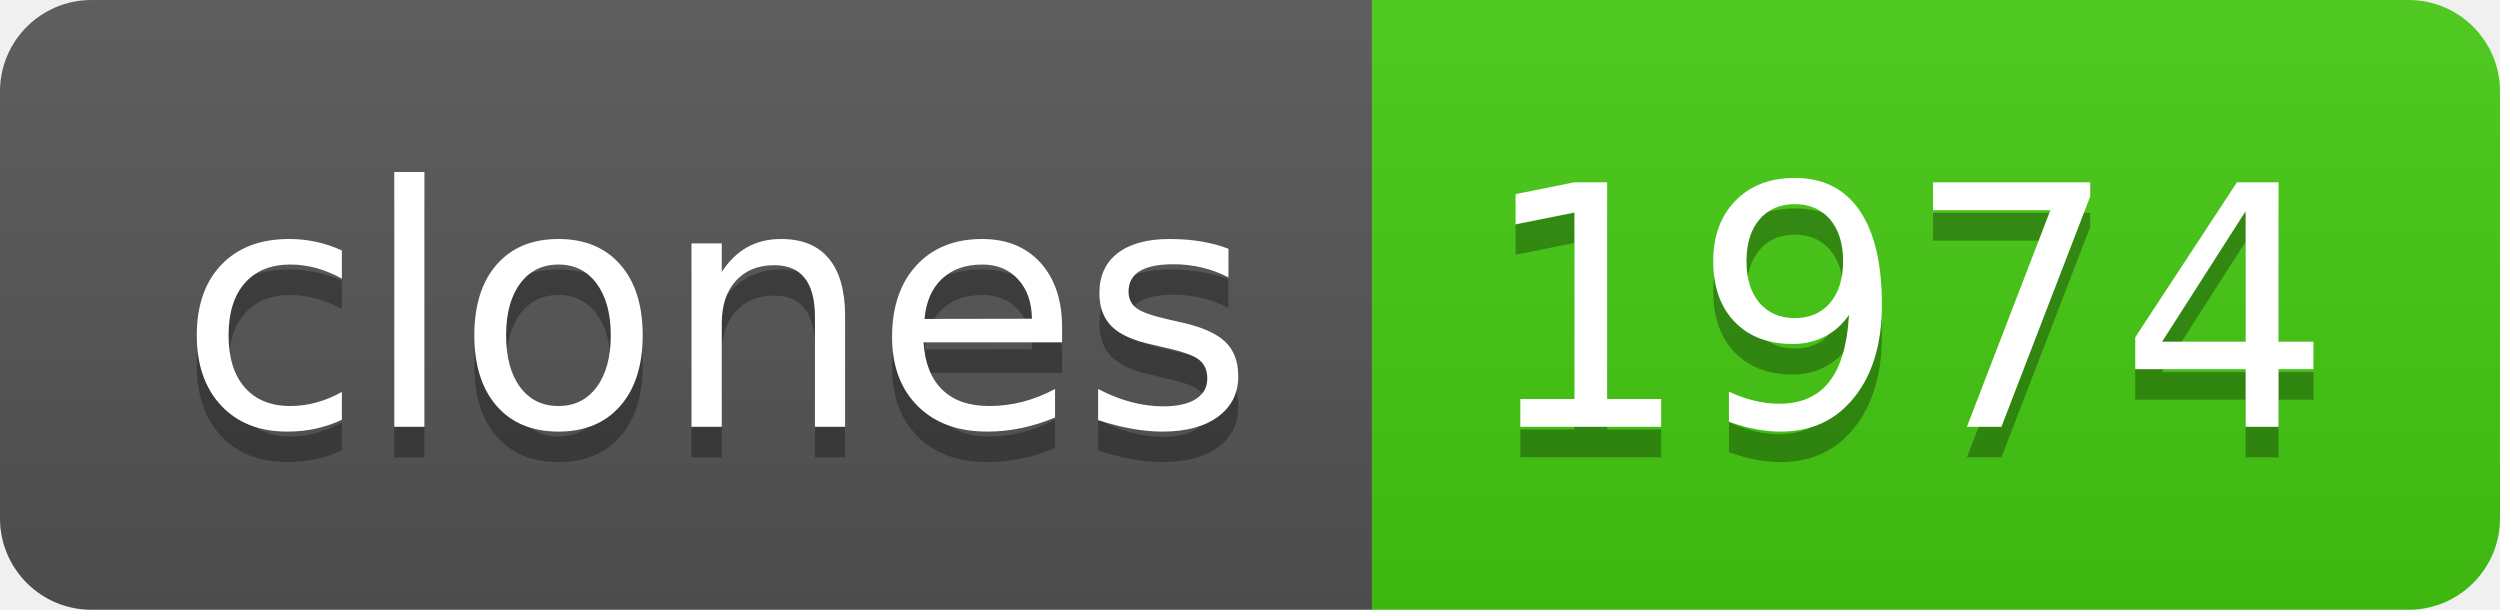
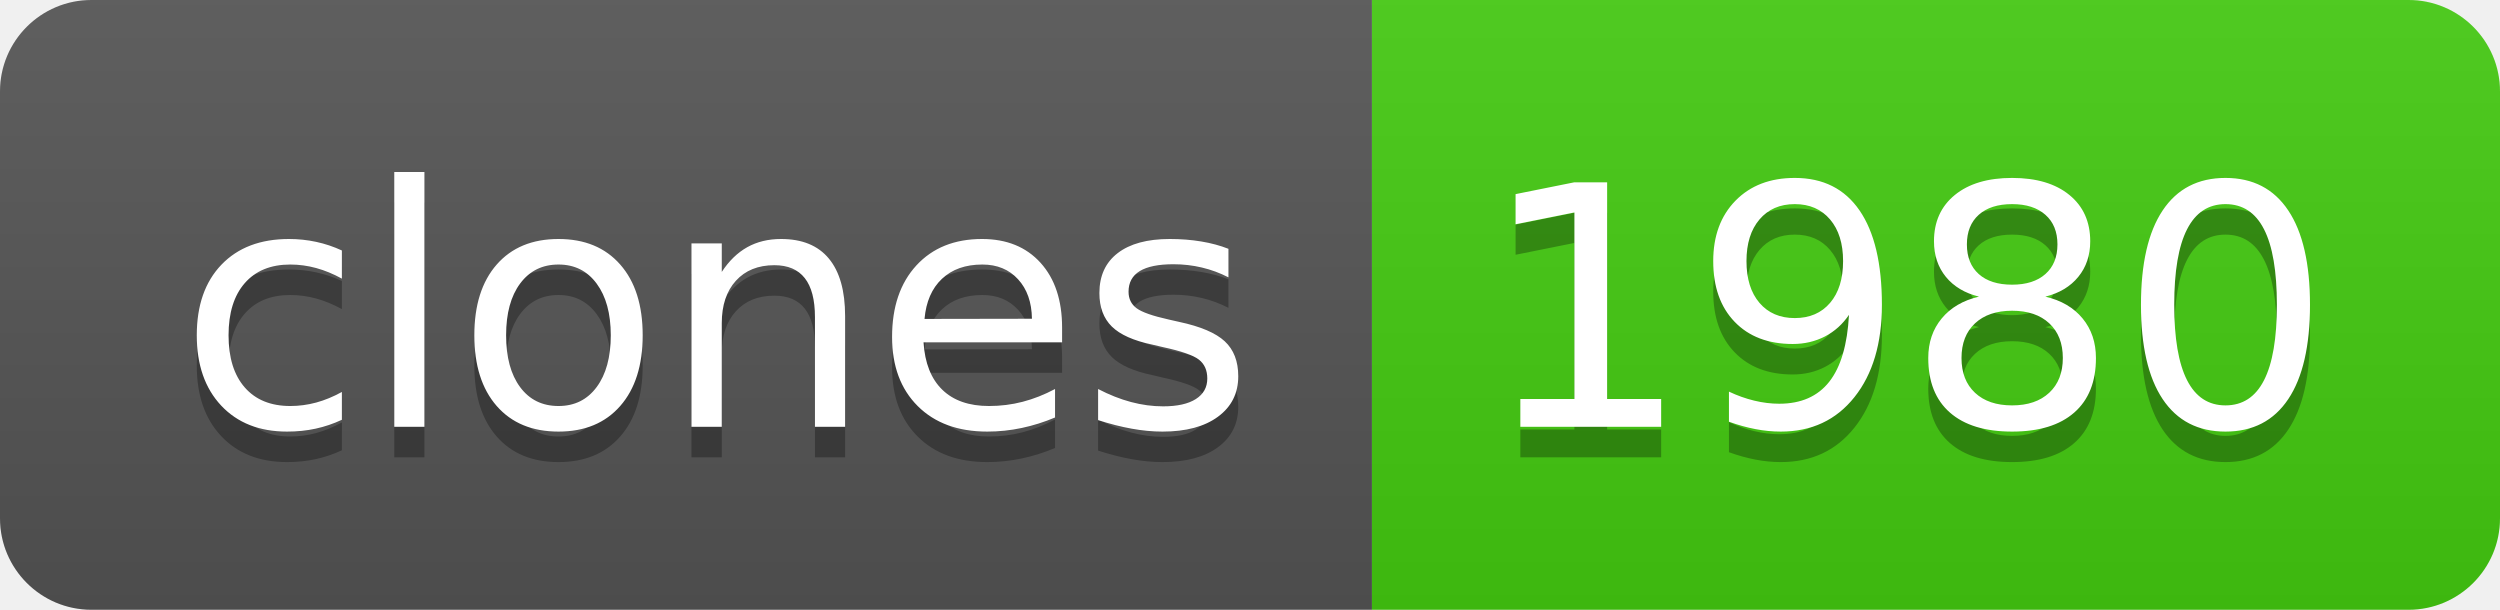
- <svg xmlns="http://www.w3.org/2000/svg" width="82" height="20" role="img" aria-label="clones: 1974">
+ <svg xmlns="http://www.w3.org/2000/svg" width="82" height="20" role="img" aria-label="clones: 1980">
  <linearGradient id="s" x2="0" y2="100%">
    <stop offset="0" stop-color="#bbb" stop-opacity=".1" />
    <stop offset="1" stop-opacity=".1" />
  </linearGradient>
  <clipPath id="r">
    <rect width="82" height="20" rx="3" fill="#fff" />
  </clipPath>
  <g clip-path="url(#r)">
    <rect width="45" height="20" fill="#555" />
    <rect x="45" width="37" height="20" fill="#4c1" />
    <rect width="82" height="20" fill="url(#s)" />
  </g>
  <g fill="#fff" text-anchor="middle" font-family="Verdana,Geneva,DejaVu Sans,sans-serif" text-rendering="geometricPrecision" font-size="110">
    <text aria-hidden="true" x="235" y="150" fill="#010101" fill-opacity=".3" transform="scale(.1)" textLength="350">clones</text>
    <text x="235" y="140" transform="scale(.1)" fill="#fff" textLength="350">clones</text>
-     <text aria-hidden="true" x="625" y="150" fill="#010101" fill-opacity=".3" transform="scale(.1)" textLength="270">1974</text>
-     <text x="625" y="140" transform="scale(.1)" fill="#fff" textLength="270">1974</text>
+     <text aria-hidden="true" x="625" y="150" fill="#010101" fill-opacity=".3" transform="scale(.1)" textLength="270">1980</text>
+     <text x="625" y="140" transform="scale(.1)" fill="#fff" textLength="270">1980</text>
  </g>
</svg>
